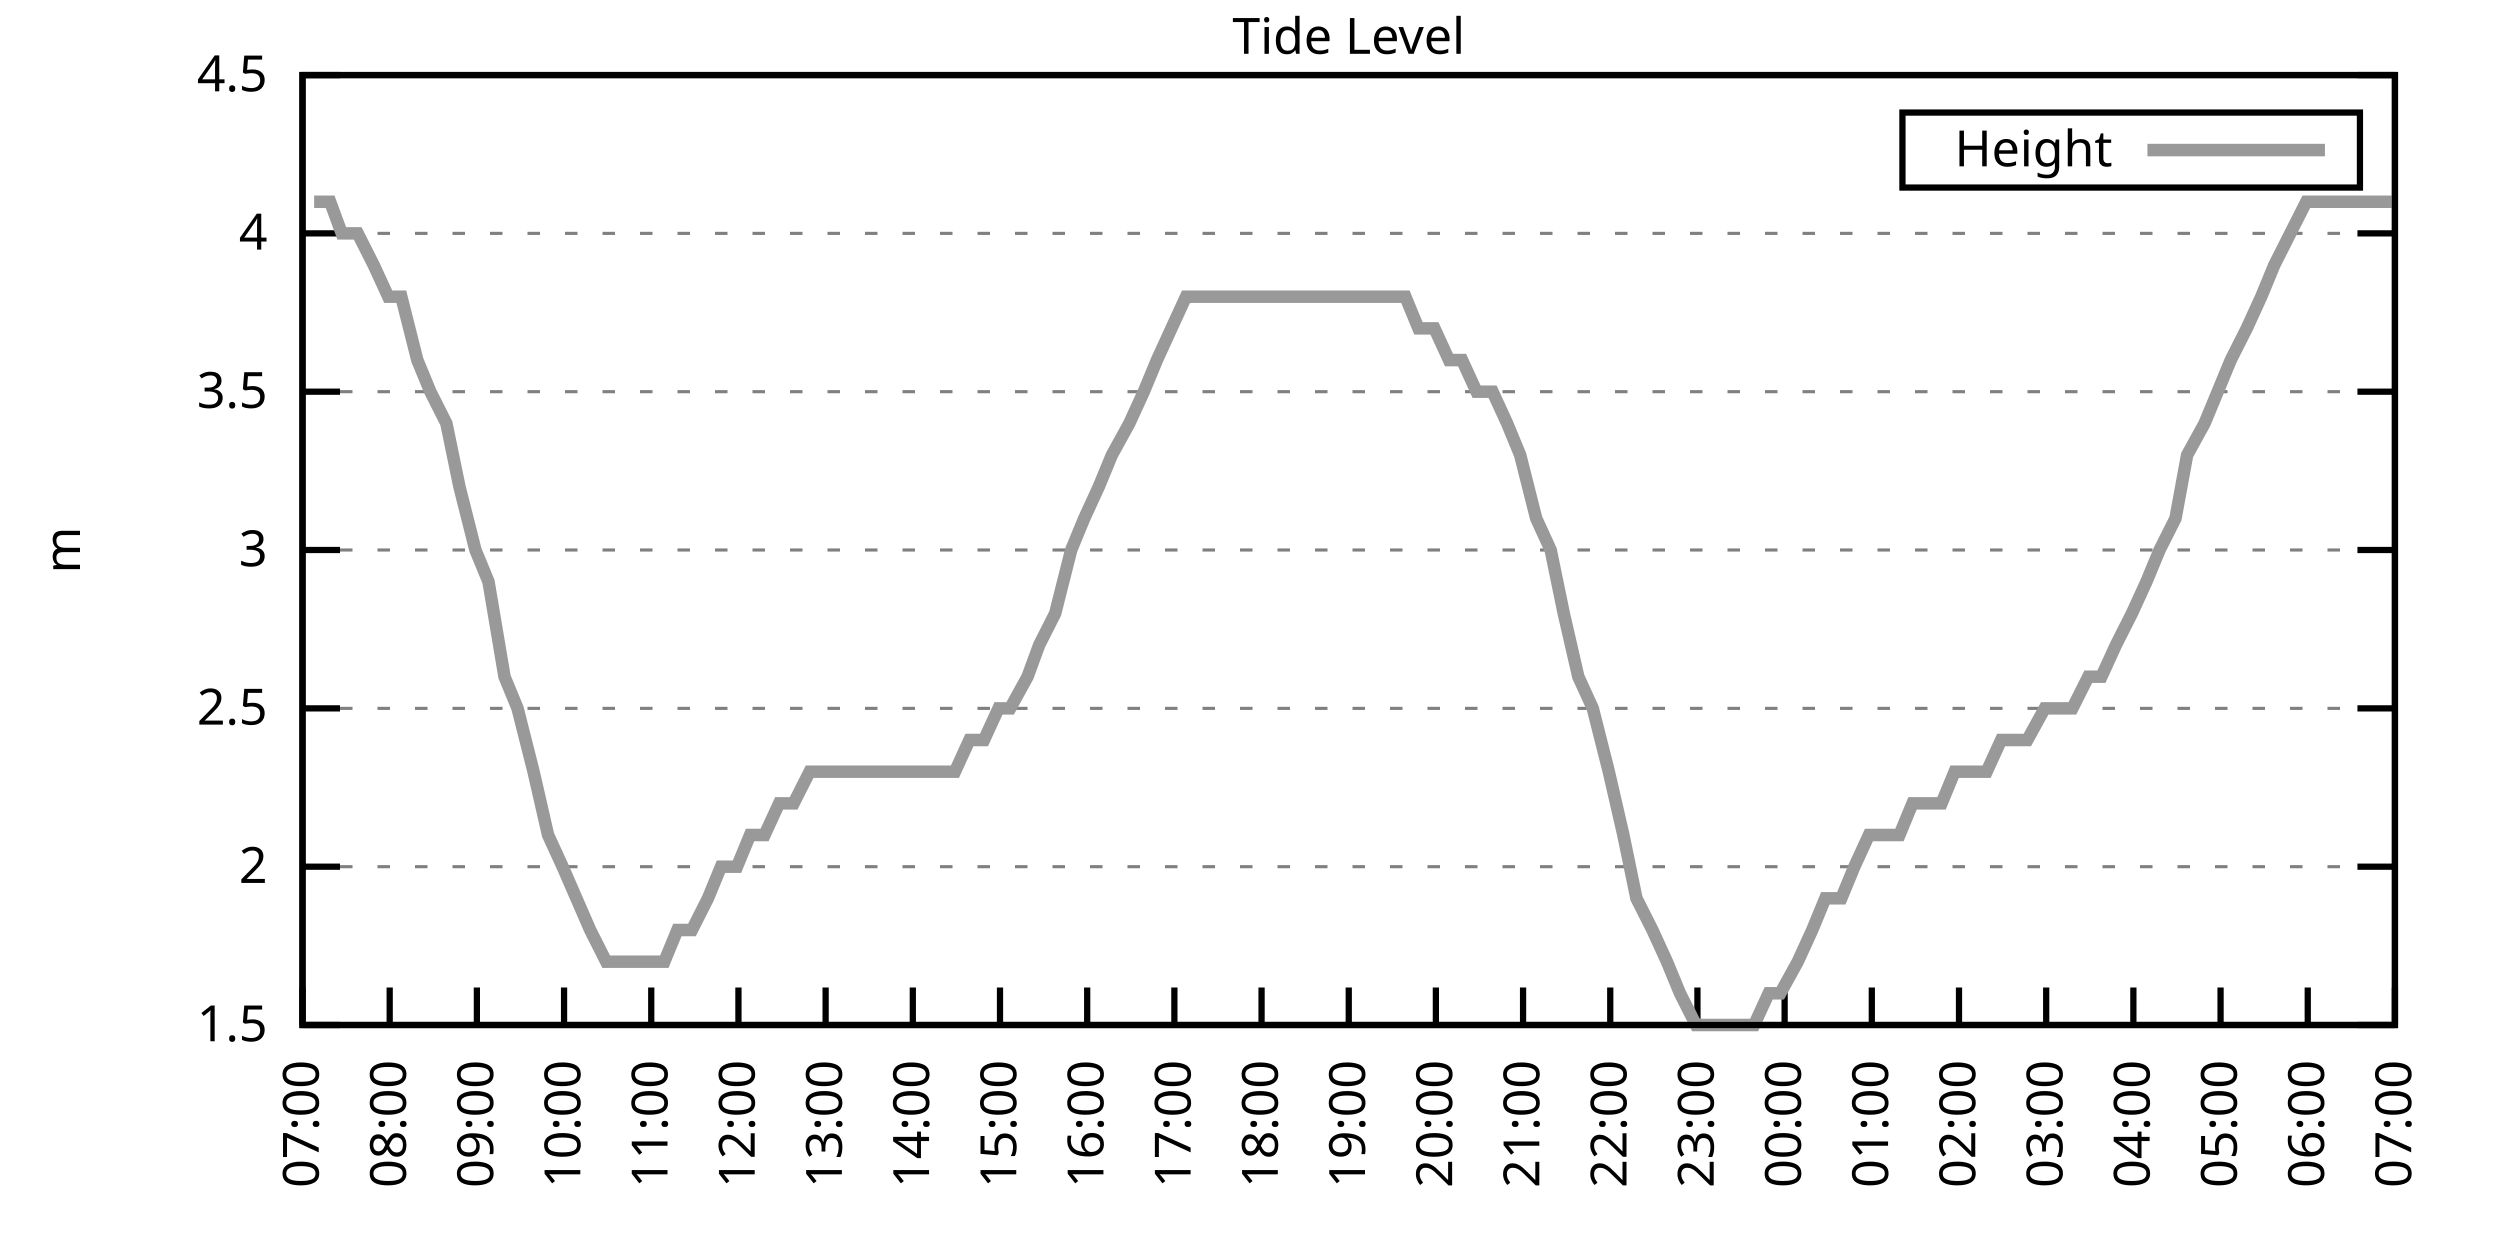
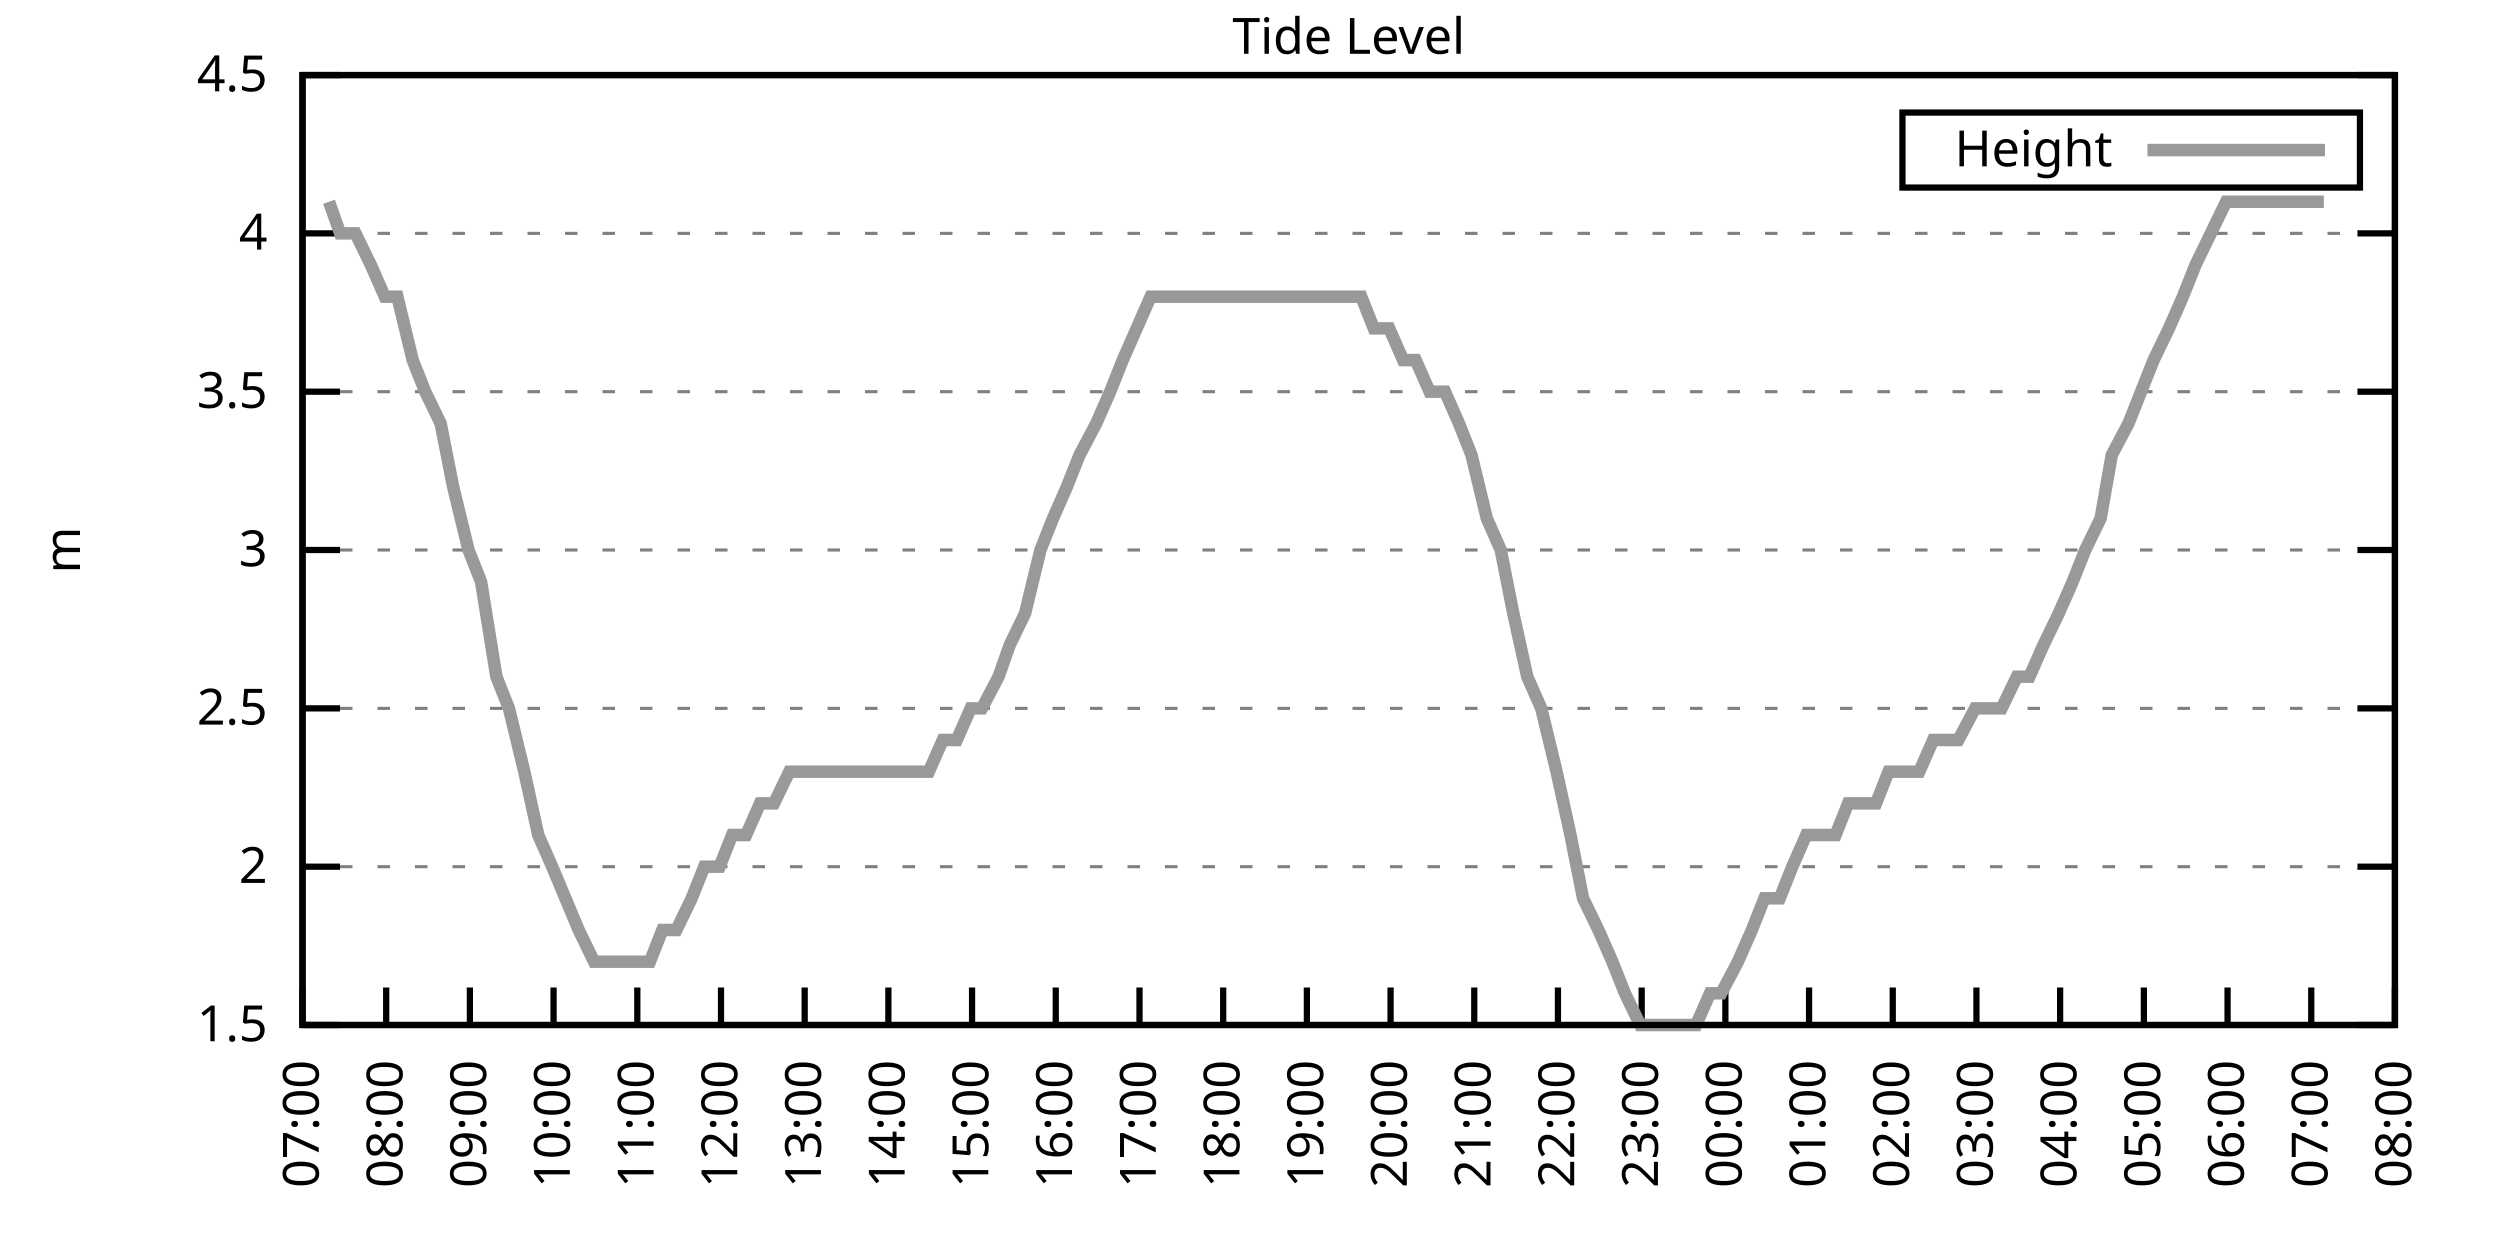
<svg xmlns="http://www.w3.org/2000/svg" xmlns:xlink="http://www.w3.org/1999/xlink" width="400" height="200" viewBox="0 0 400 200">
  <g id="gnuplot_canvas">
    <rect x="0" y="0" width="400" height="200" fill="none" />
    <defs>
      <circle id="gpDot" r="0.5" stroke-width="0.5" stroke="currentColor" />
      <path id="gpPt0" stroke-width="0.333" stroke="currentColor" d="M-1,0 h2 M0,-1 v2" />
      <path id="gpPt1" stroke-width="0.333" stroke="currentColor" d="M-1,-1 L1,1 M1,-1 L-1,1" />
      <path id="gpPt2" stroke-width="0.333" stroke="currentColor" d="M-1,0 L1,0 M0,-1 L0,1 M-1,-1 L1,1 M-1,1 L1,-1" />
      <rect id="gpPt3" stroke-width="0.333" stroke="currentColor" x="-1" y="-1" width="2" height="2" />
      <rect id="gpPt4" stroke-width="0.333" stroke="currentColor" fill="currentColor" x="-1" y="-1" width="2" height="2" />
      <circle id="gpPt5" stroke-width="0.333" stroke="currentColor" cx="0" cy="0" r="1" />
      <use xlink:href="#gpPt5" id="gpPt6" fill="currentColor" stroke="none" />
      <path id="gpPt7" stroke-width="0.333" stroke="currentColor" d="M0,-1.33 L-1.33,0.67 L1.33,0.67 z" />
      <use xlink:href="#gpPt7" id="gpPt8" fill="currentColor" stroke="none" />
      <use xlink:href="#gpPt7" id="gpPt9" stroke="currentColor" transform="rotate(180)" />
      <use xlink:href="#gpPt9" id="gpPt10" fill="currentColor" stroke="none" />
      <use xlink:href="#gpPt3" id="gpPt11" stroke="currentColor" transform="rotate(45)" />
      <use xlink:href="#gpPt11" id="gpPt12" fill="currentColor" stroke="none" />
      <path id="gpPt13" stroke-width="0.333" stroke="currentColor" d="M0,1.330 L1.265,0.411 L0.782,-1.067 L-0.782,-1.076 L-1.265,0.411 z" />
      <use xlink:href="#gpPt13" id="gpPt14" fill="currentColor" stroke="none" />
      <filter id="textbox" filterUnits="objectBoundingBox" x="0" y="0" height="1" width="1">
        <feFlood flood-color="white" flood-opacity="1" result="bgnd" />
        <feComposite in="SourceGraphic" in2="bgnd" operator="atop" />
      </filter>
      <filter id="greybox" filterUnits="objectBoundingBox" x="0" y="0" height="1" width="1">
        <feFlood flood-color="lightgrey" flood-opacity="1" result="grey" />
        <feComposite in="SourceGraphic" in2="grey" operator="atop" />
      </filter>
    </defs>
    <g fill="none" color="white" stroke="currentColor" stroke-width="1.00" stroke-linecap="butt" stroke-linejoin="miter">
</g>
    <g fill="none" color="black" stroke="currentColor" stroke-width="1.00" stroke-linecap="butt" stroke-linejoin="miter">
      <g stroke="none" shape-rendering="crispEdges">
        <polygon fill="rgb(255, 255, 255)" points="48.40,164.00 383.18,164.00 383.18,12.02 48.40,12.02 " />
      </g>
    </g>
    <g fill="none" color="black" stroke="currentColor" stroke-width="1.00" stroke-linecap="butt" stroke-linejoin="miter">
</g>
    <g fill="none" color="black" stroke="black" stroke-width="0.50" stroke-linecap="butt" stroke-linejoin="miter">
</g>
    <g fill="none" color="gray" stroke="currentColor" stroke-width="0.50" stroke-linecap="butt" stroke-linejoin="miter">
      <path stroke="gray" stroke-dasharray="2,4" class="gridline" d="M48.40,164.00 L383.19,164.00  " />
    </g>
    <g fill="none" color="gray" stroke="gray" stroke-width="1.00" stroke-linecap="butt" stroke-linejoin="miter">
</g>
    <g fill="none" color="black" stroke="currentColor" stroke-width="1.00" stroke-linecap="butt" stroke-linejoin="miter">
      <path stroke="black" d="M48.40,164.00 L54.40,164.00 M383.19,164.00 L377.19,164.00  " />
      <g transform="translate(42.80,166.60)" stroke="none" fill="black" font-family="Sans" font-size="8.00" text-anchor="end">
        <text>
          <tspan font-family="Sans"> 1.5</tspan>
        </text>
      </g>
    </g>
    <g fill="none" color="black" stroke="currentColor" stroke-width="1.00" stroke-linecap="butt" stroke-linejoin="miter">
</g>
    <g fill="none" color="black" stroke="black" stroke-width="0.50" stroke-linecap="butt" stroke-linejoin="miter">
</g>
    <g fill="none" color="gray" stroke="currentColor" stroke-width="0.50" stroke-linecap="butt" stroke-linejoin="miter">
      <path stroke="gray" stroke-dasharray="2,4" class="gridline" d="M48.40,138.67 L383.19,138.67  " />
    </g>
    <g fill="none" color="gray" stroke="gray" stroke-width="1.00" stroke-linecap="butt" stroke-linejoin="miter">
</g>
    <g fill="none" color="black" stroke="currentColor" stroke-width="1.00" stroke-linecap="butt" stroke-linejoin="miter">
      <path stroke="black" d="M48.40,138.67 L54.40,138.67 M383.19,138.67 L377.19,138.67  " />
      <g transform="translate(42.80,141.27)" stroke="none" fill="black" font-family="Sans" font-size="8.00" text-anchor="end">
        <text>
          <tspan font-family="Sans"> 2</tspan>
        </text>
      </g>
    </g>
    <g fill="none" color="black" stroke="currentColor" stroke-width="1.00" stroke-linecap="butt" stroke-linejoin="miter">
</g>
    <g fill="none" color="black" stroke="black" stroke-width="0.50" stroke-linecap="butt" stroke-linejoin="miter">
</g>
    <g fill="none" color="gray" stroke="currentColor" stroke-width="0.50" stroke-linecap="butt" stroke-linejoin="miter">
      <path stroke="gray" stroke-dasharray="2,4" class="gridline" d="M48.40,113.34 L383.19,113.34  " />
    </g>
    <g fill="none" color="gray" stroke="gray" stroke-width="1.00" stroke-linecap="butt" stroke-linejoin="miter">
</g>
    <g fill="none" color="black" stroke="currentColor" stroke-width="1.00" stroke-linecap="butt" stroke-linejoin="miter">
      <path stroke="black" d="M48.40,113.34 L54.40,113.34 M383.19,113.34 L377.19,113.34  " />
      <g transform="translate(42.80,115.94)" stroke="none" fill="black" font-family="Sans" font-size="8.00" text-anchor="end">
        <text>
          <tspan font-family="Sans"> 2.5</tspan>
        </text>
      </g>
    </g>
    <g fill="none" color="black" stroke="currentColor" stroke-width="1.00" stroke-linecap="butt" stroke-linejoin="miter">
</g>
    <g fill="none" color="black" stroke="black" stroke-width="0.50" stroke-linecap="butt" stroke-linejoin="miter">
</g>
    <g fill="none" color="gray" stroke="currentColor" stroke-width="0.50" stroke-linecap="butt" stroke-linejoin="miter">
      <path stroke="gray" stroke-dasharray="2,4" class="gridline" d="M48.40,88.00 L383.19,88.00  " />
    </g>
    <g fill="none" color="gray" stroke="gray" stroke-width="1.00" stroke-linecap="butt" stroke-linejoin="miter">
</g>
    <g fill="none" color="black" stroke="currentColor" stroke-width="1.00" stroke-linecap="butt" stroke-linejoin="miter">
      <path stroke="black" d="M48.40,88.00 L54.40,88.00 M383.19,88.00 L377.19,88.00  " />
      <g transform="translate(42.80,90.60)" stroke="none" fill="black" font-family="Sans" font-size="8.00" text-anchor="end">
        <text>
          <tspan font-family="Sans"> 3</tspan>
        </text>
      </g>
    </g>
    <g fill="none" color="black" stroke="currentColor" stroke-width="1.00" stroke-linecap="butt" stroke-linejoin="miter">
</g>
    <g fill="none" color="black" stroke="black" stroke-width="0.50" stroke-linecap="butt" stroke-linejoin="miter">
</g>
    <g fill="none" color="gray" stroke="currentColor" stroke-width="0.50" stroke-linecap="butt" stroke-linejoin="miter">
      <path stroke="gray" stroke-dasharray="2,4" class="gridline" d="M48.40,62.67 L383.19,62.67  " />
    </g>
    <g fill="none" color="gray" stroke="gray" stroke-width="1.00" stroke-linecap="butt" stroke-linejoin="miter">
</g>
    <g fill="none" color="black" stroke="currentColor" stroke-width="1.00" stroke-linecap="butt" stroke-linejoin="miter">
      <path stroke="black" d="M48.40,62.67 L54.40,62.67 M383.19,62.67 L377.19,62.67  " />
      <g transform="translate(42.80,65.27)" stroke="none" fill="black" font-family="Sans" font-size="8.00" text-anchor="end">
        <text>
          <tspan font-family="Sans"> 3.5</tspan>
        </text>
      </g>
    </g>
    <g fill="none" color="black" stroke="currentColor" stroke-width="1.00" stroke-linecap="butt" stroke-linejoin="miter">
</g>
    <g fill="none" color="black" stroke="black" stroke-width="0.50" stroke-linecap="butt" stroke-linejoin="miter">
</g>
    <g fill="none" color="gray" stroke="currentColor" stroke-width="0.50" stroke-linecap="butt" stroke-linejoin="miter">
      <path stroke="gray" stroke-dasharray="2,4" class="gridline" d="M48.40,37.34 L383.19,37.34  " />
    </g>
    <g fill="none" color="gray" stroke="gray" stroke-width="1.00" stroke-linecap="butt" stroke-linejoin="miter">
</g>
    <g fill="none" color="black" stroke="currentColor" stroke-width="1.00" stroke-linecap="butt" stroke-linejoin="miter">
      <path stroke="black" d="M48.40,37.34 L54.40,37.34 M383.19,37.34 L377.19,37.34  " />
      <g transform="translate(42.80,39.94)" stroke="none" fill="black" font-family="Sans" font-size="8.00" text-anchor="end">
        <text>
          <tspan font-family="Sans"> 4</tspan>
        </text>
      </g>
    </g>
    <g fill="none" color="black" stroke="currentColor" stroke-width="1.00" stroke-linecap="butt" stroke-linejoin="miter">
</g>
    <g fill="none" color="black" stroke="black" stroke-width="0.50" stroke-linecap="butt" stroke-linejoin="miter">
</g>
    <g fill="none" color="gray" stroke="currentColor" stroke-width="0.50" stroke-linecap="butt" stroke-linejoin="miter">
      <path stroke="gray" stroke-dasharray="2,4" class="gridline" d="M48.40,12.01 L383.19,12.01  " />
    </g>
    <g fill="none" color="gray" stroke="gray" stroke-width="1.00" stroke-linecap="butt" stroke-linejoin="miter">
</g>
    <g fill="none" color="black" stroke="currentColor" stroke-width="1.00" stroke-linecap="butt" stroke-linejoin="miter">
      <path stroke="black" d="M48.40,12.01 L54.40,12.01 M383.19,12.01 L377.19,12.01  " />
      <g transform="translate(42.80,14.61)" stroke="none" fill="black" font-family="Sans" font-size="8.00" text-anchor="end">
        <text>
          <tspan font-family="Sans"> 4.5</tspan>
        </text>
      </g>
    </g>
    <g fill="none" color="black" stroke="currentColor" stroke-width="1.00" stroke-linecap="butt" stroke-linejoin="miter">
      <path stroke="black" d="M48.40,164.00 L48.40,158.00  " />
      <g transform="translate(51.00,169.60) rotate(270.00)" stroke="none" fill="black" font-family="Sans" font-size="8.00" text-anchor="end">
        <text>
          <tspan font-family="Sans">07:00</tspan>
        </text>
      </g>
    </g>
    <g fill="none" color="black" stroke="currentColor" stroke-width="1.00" stroke-linecap="butt" stroke-linejoin="miter">
-       <path stroke="black" d="M62.35,164.00 L62.35,158.00  " />
-       <g transform="translate(64.95,169.60) rotate(270.00)" stroke="none" fill="black" font-family="Sans" font-size="8.00" text-anchor="end">
+       <path stroke="black" d="M61.79,164.00 L61.79,158.00  " />
+       <g transform="translate(64.39,169.60) rotate(270.00)" stroke="none" fill="black" font-family="Sans" font-size="8.00" text-anchor="end">
        <text>
          <tspan font-family="Sans">08:00</tspan>
        </text>
      </g>
    </g>
    <g fill="none" color="black" stroke="currentColor" stroke-width="1.00" stroke-linecap="butt" stroke-linejoin="miter">
-       <path stroke="black" d="M76.30,164.00 L76.30,158.00  " />
-       <g transform="translate(78.90,169.60) rotate(270.00)" stroke="none" fill="black" font-family="Sans" font-size="8.00" text-anchor="end">
+       <path stroke="black" d="M75.18,164.00 L75.18,158.00  " />
+       <g transform="translate(77.78,169.60) rotate(270.00)" stroke="none" fill="black" font-family="Sans" font-size="8.00" text-anchor="end">
        <text>
          <tspan font-family="Sans">09:00</tspan>
        </text>
      </g>
    </g>
    <g fill="none" color="black" stroke="currentColor" stroke-width="1.00" stroke-linecap="butt" stroke-linejoin="miter">
-       <path stroke="black" d="M90.25,164.00 L90.25,158.00  " />
-       <g transform="translate(92.85,169.60) rotate(270.00)" stroke="none" fill="black" font-family="Sans" font-size="8.00" text-anchor="end">
+       <path stroke="black" d="M88.57,164.00 L88.57,158.00  " />
+       <g transform="translate(91.17,169.60) rotate(270.00)" stroke="none" fill="black" font-family="Sans" font-size="8.00" text-anchor="end">
        <text>
          <tspan font-family="Sans">10:00</tspan>
        </text>
      </g>
    </g>
    <g fill="none" color="black" stroke="currentColor" stroke-width="1.00" stroke-linecap="butt" stroke-linejoin="miter">
-       <path stroke="black" d="M104.20,164.00 L104.20,158.00  " />
-       <g transform="translate(106.80,169.60) rotate(270.00)" stroke="none" fill="black" font-family="Sans" font-size="8.00" text-anchor="end">
+       <path stroke="black" d="M101.97,164.00 L101.97,158.00  " />
+       <g transform="translate(104.57,169.60) rotate(270.00)" stroke="none" fill="black" font-family="Sans" font-size="8.00" text-anchor="end">
        <text>
          <tspan font-family="Sans">11:00</tspan>
        </text>
      </g>
    </g>
    <g fill="none" color="black" stroke="currentColor" stroke-width="1.00" stroke-linecap="butt" stroke-linejoin="miter">
-       <path stroke="black" d="M118.15,164.00 L118.15,158.00  " />
-       <g transform="translate(120.75,169.60) rotate(270.00)" stroke="none" fill="black" font-family="Sans" font-size="8.00" text-anchor="end">
+       <path stroke="black" d="M115.36,164.00 L115.36,158.00  " />
+       <g transform="translate(117.96,169.60) rotate(270.00)" stroke="none" fill="black" font-family="Sans" font-size="8.00" text-anchor="end">
        <text>
          <tspan font-family="Sans">12:00</tspan>
        </text>
      </g>
    </g>
    <g fill="none" color="black" stroke="currentColor" stroke-width="1.00" stroke-linecap="butt" stroke-linejoin="miter">
-       <path stroke="black" d="M132.10,164.00 L132.10,158.00  " />
-       <g transform="translate(134.70,169.60) rotate(270.00)" stroke="none" fill="black" font-family="Sans" font-size="8.00" text-anchor="end">
+       <path stroke="black" d="M128.75,164.00 L128.75,158.00  " />
+       <g transform="translate(131.35,169.60) rotate(270.00)" stroke="none" fill="black" font-family="Sans" font-size="8.00" text-anchor="end">
        <text>
          <tspan font-family="Sans">13:00</tspan>
        </text>
      </g>
    </g>
    <g fill="none" color="black" stroke="currentColor" stroke-width="1.00" stroke-linecap="butt" stroke-linejoin="miter">
-       <path stroke="black" d="M146.05,164.00 L146.05,158.00  " />
-       <g transform="translate(148.65,169.60) rotate(270.00)" stroke="none" fill="black" font-family="Sans" font-size="8.00" text-anchor="end">
+       <path stroke="black" d="M142.14,164.00 L142.14,158.00  " />
+       <g transform="translate(144.74,169.60) rotate(270.00)" stroke="none" fill="black" font-family="Sans" font-size="8.00" text-anchor="end">
        <text>
          <tspan font-family="Sans">14:00</tspan>
        </text>
      </g>
    </g>
    <g fill="none" color="black" stroke="currentColor" stroke-width="1.00" stroke-linecap="butt" stroke-linejoin="miter">
-       <path stroke="black" d="M160.00,164.00 L160.00,158.00  " />
-       <g transform="translate(162.60,169.60) rotate(270.00)" stroke="none" fill="black" font-family="Sans" font-size="8.00" text-anchor="end">
+       <path stroke="black" d="M155.53,164.00 L155.53,158.00  " />
+       <g transform="translate(158.13,169.60) rotate(270.00)" stroke="none" fill="black" font-family="Sans" font-size="8.00" text-anchor="end">
        <text>
          <tspan font-family="Sans">15:00</tspan>
        </text>
      </g>
    </g>
    <g fill="none" color="black" stroke="currentColor" stroke-width="1.00" stroke-linecap="butt" stroke-linejoin="miter">
-       <path stroke="black" d="M173.95,164.00 L173.95,158.00  " />
-       <g transform="translate(176.55,169.60) rotate(270.00)" stroke="none" fill="black" font-family="Sans" font-size="8.00" text-anchor="end">
+       <path stroke="black" d="M168.92,164.00 L168.92,158.00  " />
+       <g transform="translate(171.52,169.60) rotate(270.00)" stroke="none" fill="black" font-family="Sans" font-size="8.00" text-anchor="end">
        <text>
          <tspan font-family="Sans">16:00</tspan>
        </text>
      </g>
    </g>
    <g fill="none" color="black" stroke="currentColor" stroke-width="1.00" stroke-linecap="butt" stroke-linejoin="miter">
-       <path stroke="black" d="M187.90,164.00 L187.90,158.00  " />
-       <g transform="translate(190.50,169.60) rotate(270.00)" stroke="none" fill="black" font-family="Sans" font-size="8.00" text-anchor="end">
+       <path stroke="black" d="M182.32,164.00 L182.32,158.00  " />
+       <g transform="translate(184.92,169.60) rotate(270.00)" stroke="none" fill="black" font-family="Sans" font-size="8.00" text-anchor="end">
        <text>
          <tspan font-family="Sans">17:00</tspan>
        </text>
      </g>
    </g>
    <g fill="none" color="black" stroke="currentColor" stroke-width="1.00" stroke-linecap="butt" stroke-linejoin="miter">
-       <path stroke="black" d="M201.85,164.00 L201.85,158.00  " />
-       <g transform="translate(204.45,169.60) rotate(270.00)" stroke="none" fill="black" font-family="Sans" font-size="8.00" text-anchor="end">
+       <path stroke="black" d="M195.71,164.00 L195.71,158.00  " />
+       <g transform="translate(198.31,169.60) rotate(270.00)" stroke="none" fill="black" font-family="Sans" font-size="8.00" text-anchor="end">
        <text>
          <tspan font-family="Sans">18:00</tspan>
        </text>
      </g>
    </g>
    <g fill="none" color="black" stroke="currentColor" stroke-width="1.00" stroke-linecap="butt" stroke-linejoin="miter">
-       <path stroke="black" d="M215.80,164.00 L215.80,158.00  " />
-       <g transform="translate(218.40,169.60) rotate(270.00)" stroke="none" fill="black" font-family="Sans" font-size="8.00" text-anchor="end">
+       <path stroke="black" d="M209.10,164.00 L209.10,158.00  " />
+       <g transform="translate(211.70,169.60) rotate(270.00)" stroke="none" fill="black" font-family="Sans" font-size="8.00" text-anchor="end">
        <text>
          <tspan font-family="Sans">19:00</tspan>
        </text>
      </g>
    </g>
    <g fill="none" color="black" stroke="currentColor" stroke-width="1.00" stroke-linecap="butt" stroke-linejoin="miter">
-       <path stroke="black" d="M229.74,164.00 L229.74,158.00  " />
-       <g transform="translate(232.34,169.60) rotate(270.00)" stroke="none" fill="black" font-family="Sans" font-size="8.00" text-anchor="end">
+       <path stroke="black" d="M222.49,164.00 L222.49,158.00  " />
+       <g transform="translate(225.09,169.60) rotate(270.00)" stroke="none" fill="black" font-family="Sans" font-size="8.00" text-anchor="end">
        <text>
          <tspan font-family="Sans">20:00</tspan>
        </text>
      </g>
    </g>
    <g fill="none" color="black" stroke="currentColor" stroke-width="1.00" stroke-linecap="butt" stroke-linejoin="miter">
-       <path stroke="black" d="M243.69,164.00 L243.69,158.00  " />
-       <g transform="translate(246.29,169.60) rotate(270.00)" stroke="none" fill="black" font-family="Sans" font-size="8.00" text-anchor="end">
+       <path stroke="black" d="M235.88,164.00 L235.88,158.00  " />
+       <g transform="translate(238.48,169.60) rotate(270.00)" stroke="none" fill="black" font-family="Sans" font-size="8.00" text-anchor="end">
        <text>
          <tspan font-family="Sans">21:00</tspan>
        </text>
      </g>
    </g>
    <g fill="none" color="black" stroke="currentColor" stroke-width="1.00" stroke-linecap="butt" stroke-linejoin="miter">
-       <path stroke="black" d="M257.64,164.00 L257.64,158.00  " />
-       <g transform="translate(260.24,169.60) rotate(270.00)" stroke="none" fill="black" font-family="Sans" font-size="8.00" text-anchor="end">
+       <path stroke="black" d="M249.27,164.00 L249.27,158.00  " />
+       <g transform="translate(251.87,169.60) rotate(270.00)" stroke="none" fill="black" font-family="Sans" font-size="8.00" text-anchor="end">
        <text>
          <tspan font-family="Sans">22:00</tspan>
        </text>
      </g>
    </g>
    <g fill="none" color="black" stroke="currentColor" stroke-width="1.00" stroke-linecap="butt" stroke-linejoin="miter">
-       <path stroke="black" d="M271.59,164.00 L271.59,158.00  " />
-       <g transform="translate(274.19,169.60) rotate(270.00)" stroke="none" fill="black" font-family="Sans" font-size="8.00" text-anchor="end">
+       <path stroke="black" d="M262.67,164.00 L262.67,158.00  " />
+       <g transform="translate(265.27,169.60) rotate(270.00)" stroke="none" fill="black" font-family="Sans" font-size="8.00" text-anchor="end">
        <text>
          <tspan font-family="Sans">23:00</tspan>
        </text>
      </g>
    </g>
    <g fill="none" color="black" stroke="currentColor" stroke-width="1.00" stroke-linecap="butt" stroke-linejoin="miter">
-       <path stroke="black" d="M285.54,164.00 L285.54,158.00  " />
-       <g transform="translate(288.14,169.60) rotate(270.00)" stroke="none" fill="black" font-family="Sans" font-size="8.00" text-anchor="end">
+       <path stroke="black" d="M276.06,164.00 L276.06,158.00  " />
+       <g transform="translate(278.66,169.60) rotate(270.00)" stroke="none" fill="black" font-family="Sans" font-size="8.00" text-anchor="end">
        <text>
          <tspan font-family="Sans">00:00</tspan>
        </text>
      </g>
    </g>
    <g fill="none" color="black" stroke="currentColor" stroke-width="1.00" stroke-linecap="butt" stroke-linejoin="miter">
-       <path stroke="black" d="M299.49,164.00 L299.49,158.00  " />
-       <g transform="translate(302.09,169.60) rotate(270.00)" stroke="none" fill="black" font-family="Sans" font-size="8.00" text-anchor="end">
+       <path stroke="black" d="M289.45,164.00 L289.45,158.00  " />
+       <g transform="translate(292.05,169.60) rotate(270.00)" stroke="none" fill="black" font-family="Sans" font-size="8.00" text-anchor="end">
        <text>
          <tspan font-family="Sans">01:00</tspan>
        </text>
      </g>
    </g>
    <g fill="none" color="black" stroke="currentColor" stroke-width="1.00" stroke-linecap="butt" stroke-linejoin="miter">
-       <path stroke="black" d="M313.44,164.00 L313.44,158.00  " />
-       <g transform="translate(316.04,169.60) rotate(270.00)" stroke="none" fill="black" font-family="Sans" font-size="8.00" text-anchor="end">
+       <path stroke="black" d="M302.84,164.00 L302.84,158.00  " />
+       <g transform="translate(305.44,169.60) rotate(270.00)" stroke="none" fill="black" font-family="Sans" font-size="8.00" text-anchor="end">
        <text>
          <tspan font-family="Sans">02:00</tspan>
        </text>
      </g>
    </g>
    <g fill="none" color="black" stroke="currentColor" stroke-width="1.00" stroke-linecap="butt" stroke-linejoin="miter">
-       <path stroke="black" d="M327.39,164.00 L327.39,158.00  " />
-       <g transform="translate(329.99,169.60) rotate(270.00)" stroke="none" fill="black" font-family="Sans" font-size="8.00" text-anchor="end">
+       <path stroke="black" d="M316.23,164.00 L316.23,158.00  " />
+       <g transform="translate(318.83,169.60) rotate(270.00)" stroke="none" fill="black" font-family="Sans" font-size="8.00" text-anchor="end">
        <text>
          <tspan font-family="Sans">03:00</tspan>
        </text>
      </g>
    </g>
    <g fill="none" color="black" stroke="currentColor" stroke-width="1.00" stroke-linecap="butt" stroke-linejoin="miter">
-       <path stroke="black" d="M341.34,164.00 L341.34,158.00  " />
-       <g transform="translate(343.94,169.60) rotate(270.00)" stroke="none" fill="black" font-family="Sans" font-size="8.00" text-anchor="end">
+       <path stroke="black" d="M329.62,164.00 L329.62,158.00  " />
+       <g transform="translate(332.22,169.60) rotate(270.00)" stroke="none" fill="black" font-family="Sans" font-size="8.00" text-anchor="end">
        <text>
          <tspan font-family="Sans">04:00</tspan>
        </text>
      </g>
    </g>
    <g fill="none" color="black" stroke="currentColor" stroke-width="1.00" stroke-linecap="butt" stroke-linejoin="miter">
-       <path stroke="black" d="M355.29,164.00 L355.29,158.00  " />
-       <g transform="translate(357.89,169.60) rotate(270.00)" stroke="none" fill="black" font-family="Sans" font-size="8.00" text-anchor="end">
+       <path stroke="black" d="M343.02,164.00 L343.02,158.00  " />
+       <g transform="translate(345.62,169.60) rotate(270.00)" stroke="none" fill="black" font-family="Sans" font-size="8.00" text-anchor="end">
        <text>
          <tspan font-family="Sans">05:00</tspan>
        </text>
      </g>
    </g>
    <g fill="none" color="black" stroke="currentColor" stroke-width="1.00" stroke-linecap="butt" stroke-linejoin="miter">
-       <path stroke="black" d="M369.24,164.00 L369.24,158.00  " />
-       <g transform="translate(371.84,169.60) rotate(270.00)" stroke="none" fill="black" font-family="Sans" font-size="8.00" text-anchor="end">
+       <path stroke="black" d="M356.41,164.00 L356.41,158.00  " />
+       <g transform="translate(359.01,169.60) rotate(270.00)" stroke="none" fill="black" font-family="Sans" font-size="8.00" text-anchor="end">
        <text>
          <tspan font-family="Sans">06:00</tspan>
+         </text>
+       </g>
+     </g>
+     <g fill="none" color="black" stroke="currentColor" stroke-width="1.00" stroke-linecap="butt" stroke-linejoin="miter">
+       <path stroke="black" d="M369.80,164.00 L369.80,158.00  " />
+       <g transform="translate(372.40,169.60) rotate(270.00)" stroke="none" fill="black" font-family="Sans" font-size="8.00" text-anchor="end">
+         <text>
+           <tspan font-family="Sans">07:00</tspan>
        </text>
      </g>
    </g>
    <g fill="none" color="black" stroke="currentColor" stroke-width="1.00" stroke-linecap="butt" stroke-linejoin="miter">
      <path stroke="black" d="M383.19,164.00 L383.19,158.00  " />
      <g transform="translate(385.79,169.60) rotate(270.00)" stroke="none" fill="black" font-family="Sans" font-size="8.00" text-anchor="end">
        <text>
-           <tspan font-family="Sans">07:00</tspan>
+           <tspan font-family="Sans">08:00</tspan>
        </text>
      </g>
    </g>
    <g fill="none" color="black" stroke="currentColor" stroke-width="1.00" stroke-linecap="butt" stroke-linejoin="miter">
</g>
    <g fill="none" color="black" stroke="currentColor" stroke-width="1.00" stroke-linecap="butt" stroke-linejoin="miter">
      <path stroke="black" d="M48.40,12.01 L48.40,164.00 L383.19,164.00 L383.19,12.01 L48.40,12.01 Z  " />
    </g>
    <g fill="none" color="black" stroke="currentColor" stroke-width="1.00" stroke-linecap="butt" stroke-linejoin="miter">
</g>
    <g fill="none" color="black" stroke="currentColor" stroke-width="1.00" stroke-linecap="butt" stroke-linejoin="miter">
      <path stroke="black" d="M304.39,30.01 L304.39,18.01 L377.59,18.01 L377.59,30.01 L304.39,30.01 Z  " />
    </g>
    <g id="Tide_level_plot_1">
      <g fill="none" color="white" stroke="black" stroke-width="2.00" stroke-linecap="butt" stroke-linejoin="miter">
</g>
      <g fill="none" color="black" stroke="currentColor" stroke-width="2.00" stroke-linecap="butt" stroke-linejoin="miter">
        <g transform="translate(337.99,26.61)" stroke="none" fill="black" font-family="Sans" font-size="8.00" text-anchor="end">
          <text>
            <tspan font-family="Sans">Height</tspan>
          </text>
        </g>
      </g>
      <g fill="none" color="black" stroke="currentColor" stroke-width="2.00" stroke-linecap="butt" stroke-linejoin="miter">
-         <path stroke="rgb(153, 153, 153)" d="M343.59,24.01 L371.99,24.01 M50.26,32.28 L52.82,32.28 L54.68,37.34 L57.23,37.34 L59.79,42.41 L62.12,47.47   L64.21,47.47 L66.77,57.61 L68.86,62.67 L71.42,67.74 L73.51,77.87 L76.07,88.00 L78.16,93.07 L80.72,108.27   L82.81,113.34 L85.37,123.47 L87.69,133.60 L90.02,138.67 L94.43,148.80 L96.99,153.87 L99.32,153.87 L101.41,153.87   L103.73,153.87 L106.29,153.87 L108.38,148.80 L110.71,148.80 L113.27,143.73 L115.36,138.67 L117.92,138.67 L120.01,133.60   L122.33,133.60 L124.66,128.54 L126.98,128.54 L129.54,123.47 L131.63,123.47 L134.19,123.47 L136.51,123.47 L138.61,123.47   L141.16,123.47 L143.02,123.47 L145.81,123.47 L147.91,123.47 L150.46,123.47 L152.79,123.47 L155.11,118.40 L157.44,118.40   L159.76,113.34 L161.62,113.34 L164.41,108.27 L166.27,103.20 L168.83,98.14 L171.39,88.00 L173.48,82.94 L175.81,77.87   L177.90,72.81 L180.69,67.74 L183.01,62.67 L185.11,57.61 L187.43,52.54 L189.76,47.47 L192.31,47.47 L194.41,47.47   L196.96,47.47 L198.82,47.47 L201.61,47.47 L203.71,47.47 L206.26,47.47 L208.12,47.47 L210.91,47.47 L212.77,47.47   L215.33,47.47 L217.89,47.47 L219.98,47.47 L222.30,47.47 L224.86,47.47 L226.95,52.54 L229.51,52.54 L231.84,57.61   L233.93,57.61 L236.25,62.67 L238.81,62.67 L241.14,67.74 L243.23,72.81 L245.79,82.94 L248.11,88.00 L250.20,98.14   L252.53,108.27 L254.85,113.34 L257.41,123.47 L259.74,133.60 L261.83,143.73 L264.39,148.80 L266.71,153.87 L268.80,158.93   L271.36,164.00 L273.45,164.00 L276.01,164.00 L277.87,164.00 L280.66,164.00 L282.99,158.93 L284.85,158.93 L287.64,153.87   L289.96,148.80 L292.05,143.73 L294.61,143.73 L296.70,138.67 L299.03,133.60 L301.58,133.60 L303.91,133.60 L306.00,128.54   L308.33,128.54 L310.65,128.54 L312.74,123.47 L315.30,123.47 L317.86,123.47 L320.18,118.40 L322.51,118.40 L324.37,118.40   L327.16,113.34 L329.48,113.34 L331.58,113.34 L334.13,108.27 L336.23,108.27 L338.55,103.20 L341.11,98.14 L343.43,93.07   L345.53,88.00 L348.08,82.94 L349.94,72.81 L352.73,67.74 L354.83,62.67 L356.92,57.61 L359.48,52.54 L361.80,47.47   L363.89,42.41 L366.45,37.34 L369.01,32.28 L371.33,32.28 L373.66,32.28 L375.98,32.28 L378.31,32.28 L380.40,32.28   L382.73,32.28  " />
+         <path stroke="rgb(153, 153, 153)" d="M343.59,24.01 L371.99,24.01 M52.64,32.28 L54.43,37.34 L56.88,37.34 L59.34,42.41 L61.57,47.47 L63.58,47.47   L66.03,57.61 L68.04,62.67 L70.50,67.74 L72.50,77.87 L74.96,88.00 L76.97,93.07 L79.42,108.27 L81.43,113.34   L83.89,123.47 L86.12,133.60 L88.35,138.67 L92.59,148.80 L95.05,153.87 L97.28,153.87 L99.29,153.87 L101.52,153.87   L103.98,153.87 L105.98,148.80 L108.22,148.80 L110.67,143.73 L112.68,138.67 L115.13,138.67 L117.14,133.60 L119.38,133.60   L121.61,128.54 L123.84,128.54 L126.29,123.47 L128.30,123.47 L130.76,123.47 L132.99,123.47 L135.00,123.47 L137.45,123.47   L139.24,123.47 L141.92,123.47 L143.93,123.47 L146.38,123.47 L148.61,123.47 L150.85,118.40 L153.08,118.40 L155.31,113.34   L157.10,113.34 L159.77,108.27 L161.56,103.20 L164.01,98.14 L166.47,88.00 L168.48,82.94 L170.71,77.87 L172.72,72.81   L175.40,67.74 L177.63,62.67 L179.64,57.61 L181.87,52.54 L184.10,47.47 L186.56,47.47 L188.57,47.47 L191.02,47.47   L192.81,47.47 L195.48,47.47 L197.49,47.47 L199.95,47.47 L201.73,47.47 L204.41,47.47 L206.20,47.47 L208.65,47.47   L211.11,47.47 L213.12,47.47 L215.35,47.47 L217.80,47.47 L219.81,52.54 L222.27,52.54 L224.50,57.61 L226.51,57.61   L228.74,62.67 L231.20,62.67 L233.43,67.74 L235.44,72.81 L237.89,82.94 L240.12,88.00 L242.13,98.14 L244.36,108.27   L246.60,113.34 L249.05,123.47 L251.28,133.60 L253.29,143.73 L255.75,148.80 L257.98,153.87 L259.99,158.93 L262.44,164.00   L264.45,164.00 L266.91,164.00 L268.69,164.00 L271.37,164.00 L273.60,158.93 L275.39,158.93 L278.07,153.87 L280.30,148.80   L282.31,143.73 L284.76,143.73 L286.77,138.67 L289.00,133.60 L291.46,133.60 L293.69,133.60 L295.70,128.54 L297.93,128.54   L300.16,128.54 L302.17,123.47 L304.63,123.47 L307.08,123.47 L309.31,118.40 L311.54,118.40 L313.33,118.40 L316.01,113.34   L318.24,113.34 L320.25,113.34 L322.70,108.27 L324.71,108.27 L326.95,103.20 L329.40,98.14 L331.63,93.07 L333.64,88.00   L336.10,82.94 L337.88,72.81 L340.56,67.74 L342.57,62.67 L344.58,57.61 L347.03,52.54 L349.26,47.47 L351.27,42.41   L353.73,37.34 L356.18,32.28 L358.42,32.28 L360.65,32.28 L362.88,32.28 L365.11,32.28 L367.12,32.28 L369.35,32.28   L371.81,32.28  " />
      </g>
    </g>
    <g fill="none" color="black" stroke="currentColor" stroke-width="2.00" stroke-linecap="butt" stroke-linejoin="miter">
</g>
    <g fill="none" color="black" stroke="black" stroke-width="1.00" stroke-linecap="butt" stroke-linejoin="miter">
</g>
    <g fill="none" color="black" stroke="currentColor" stroke-width="1.00" stroke-linecap="butt" stroke-linejoin="miter">
      <path stroke="black" d="M48.40,12.01 L48.40,164.00 L383.19,164.00 L383.19,12.01 L48.40,12.01 Z  " />
      <g transform="translate(12.80,88.01) rotate(270.00)" stroke="none" fill="black" font-family="Sans" font-size="8.00" text-anchor="middle">
        <text>
          <tspan font-family="Sans">m</tspan>
        </text>
      </g>
    </g>
    <g fill="none" color="black" stroke="currentColor" stroke-width="1.00" stroke-linecap="butt" stroke-linejoin="miter">
</g>
    <g fill="none" color="black" stroke="currentColor" stroke-width="1.00" stroke-linecap="butt" stroke-linejoin="miter">
      <g transform="translate(215.79,8.61)" stroke="none" fill="black" font-family="Sans" font-size="8.00" text-anchor="middle">
        <text>
          <tspan font-family="Sans">Tide Level</tspan>
        </text>
      </g>
    </g>
    <g fill="none" color="black" stroke="currentColor" stroke-width="1.00" stroke-linecap="butt" stroke-linejoin="miter">
</g>
  </g>
</svg>
